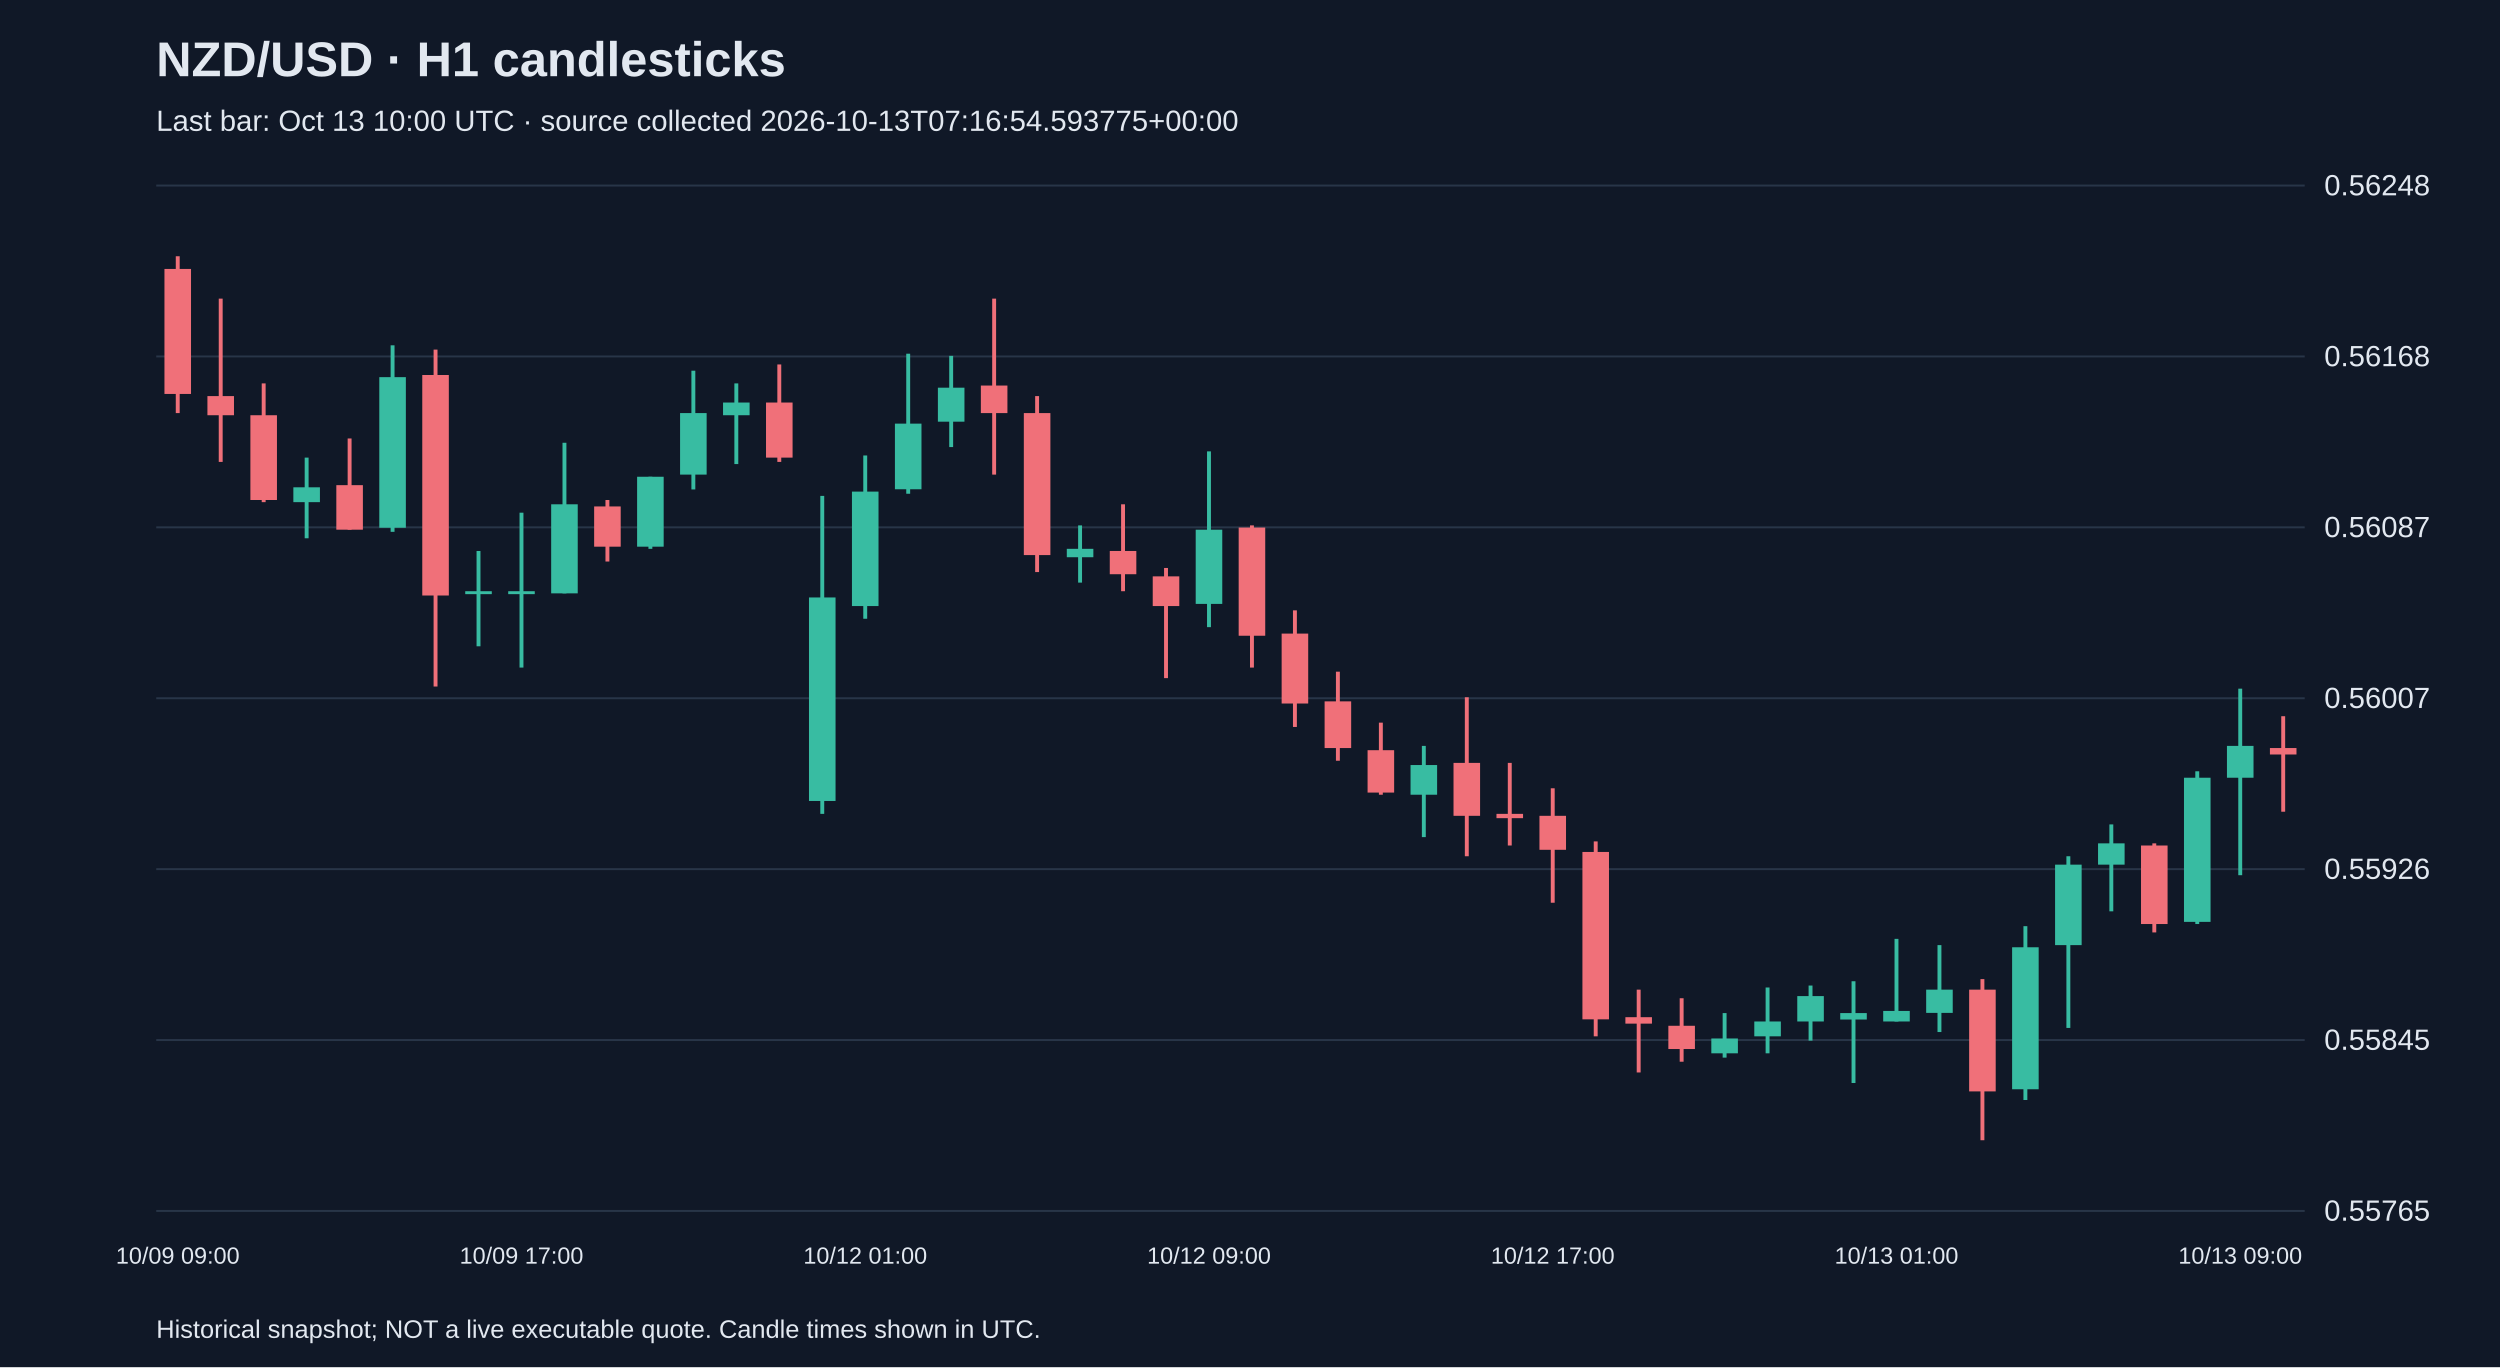
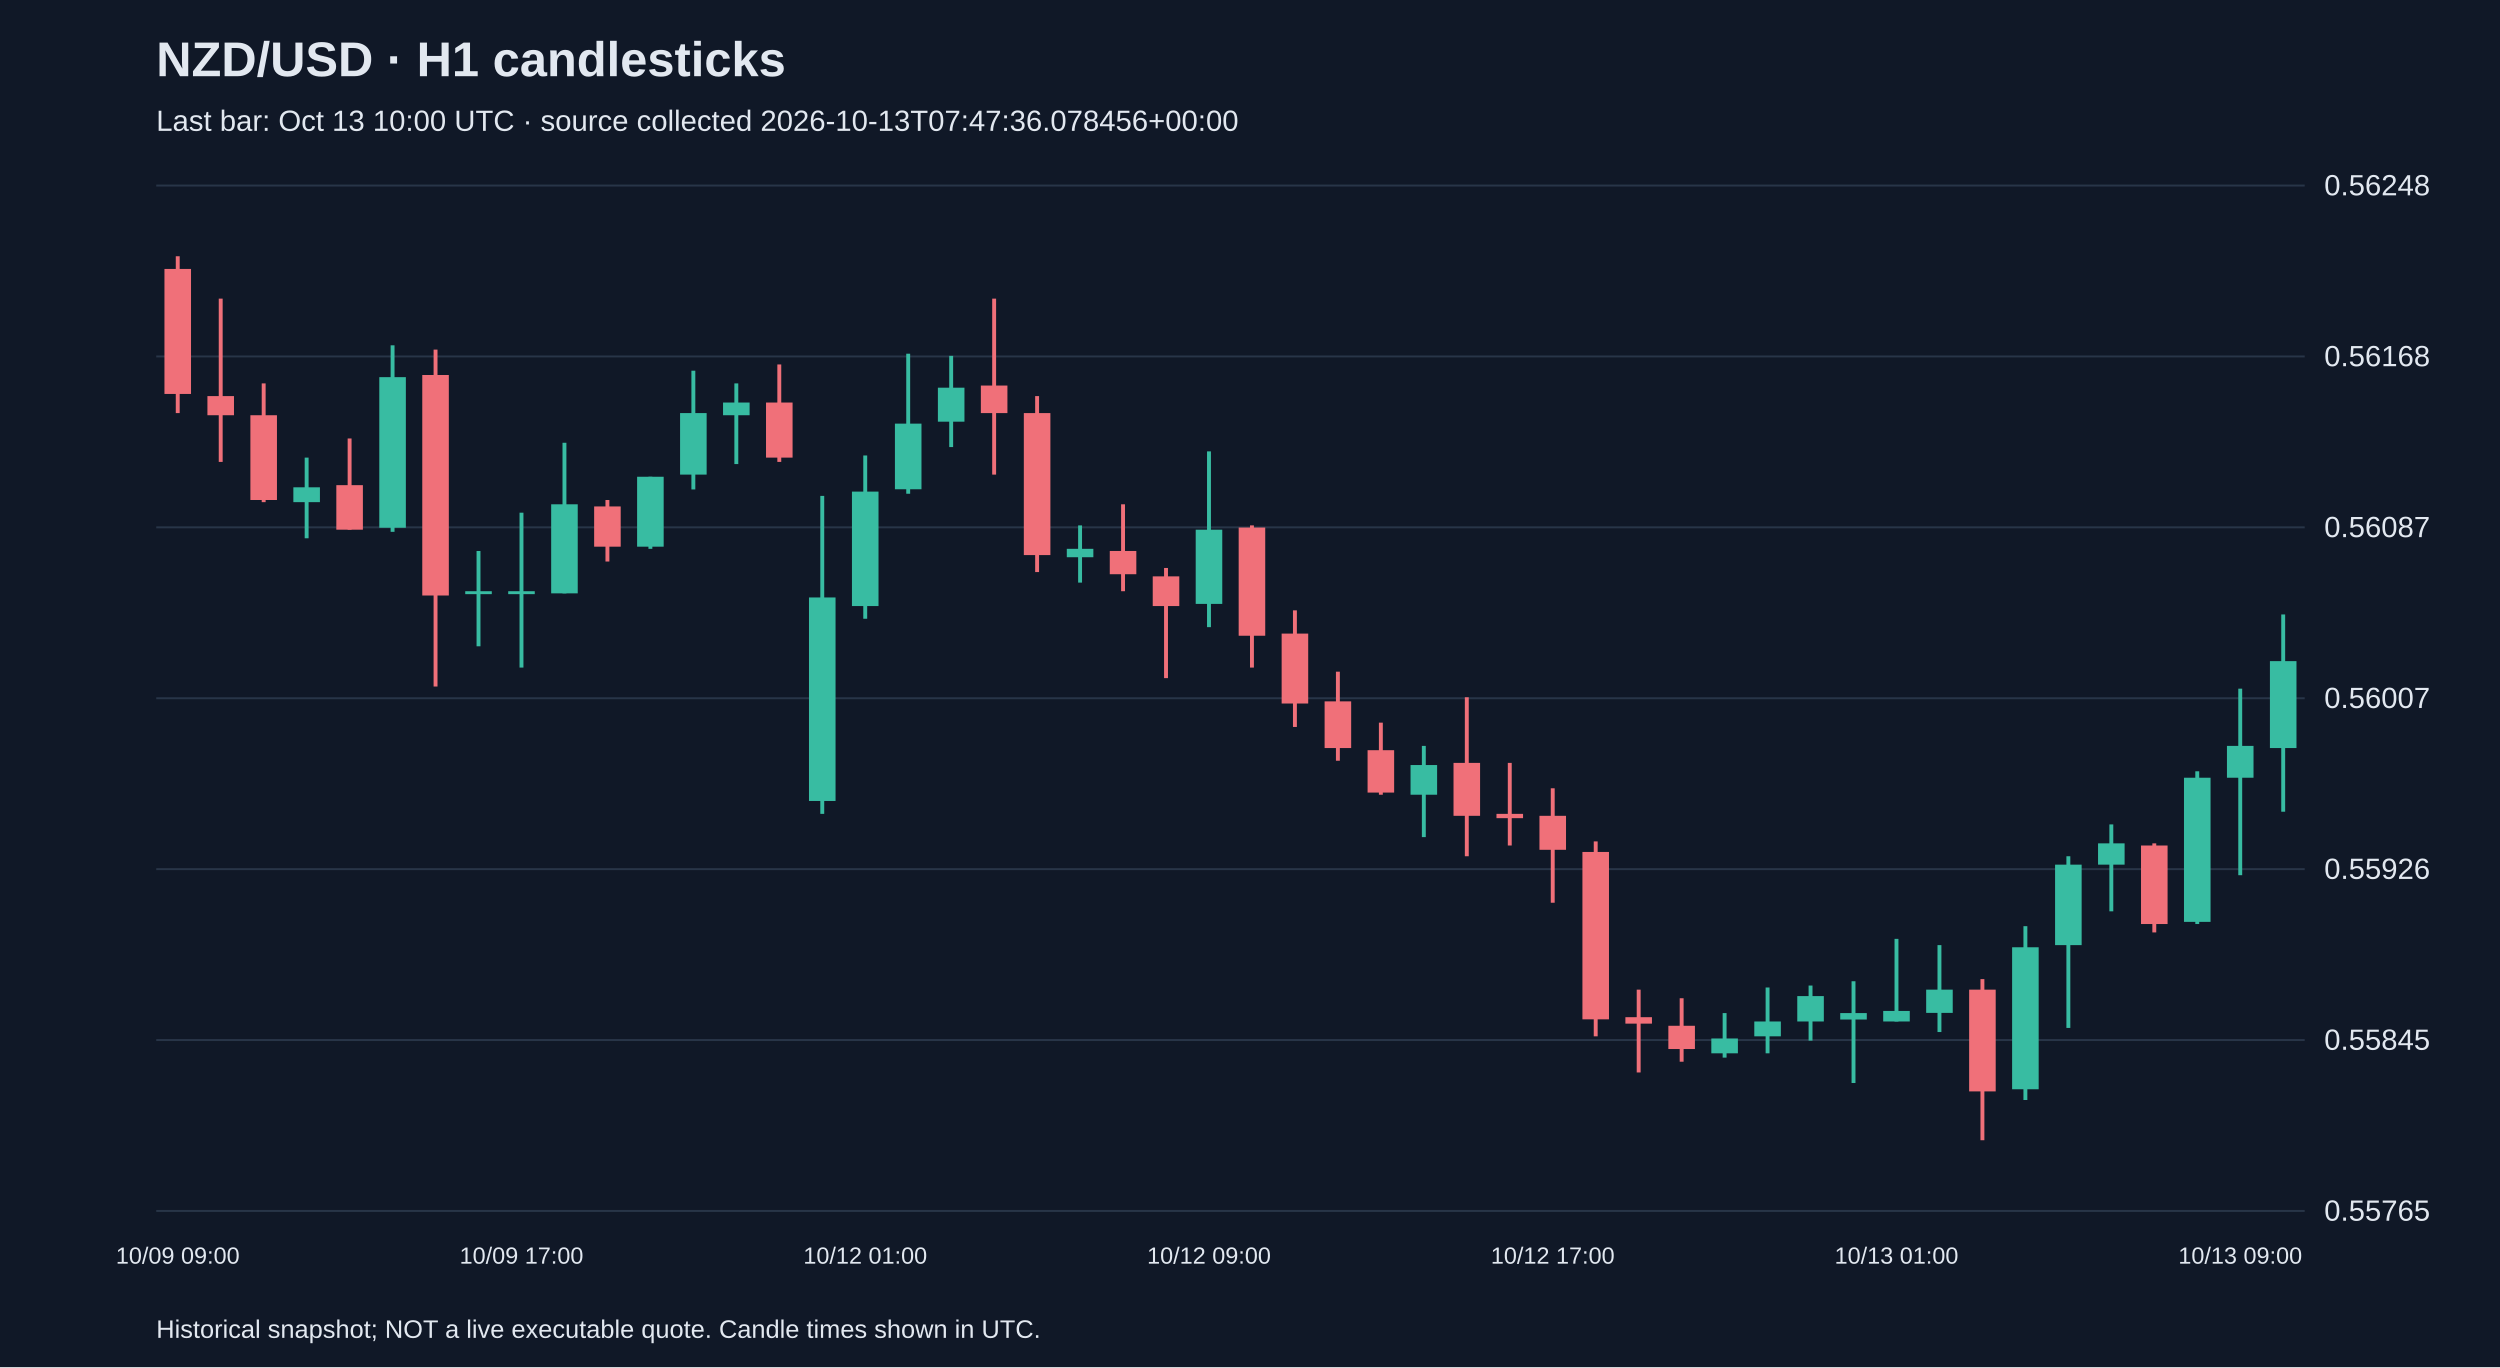
<svg xmlns="http://www.w3.org/2000/svg" viewBox="0 0 1280 700">
  <rect width="100%" height="100%" fill="#101827" />
  <style>text{font-family:Arial,sans-serif;fill:#e2e8f0}</style>
  <text x="80" y="39" font-size="25" font-weight="bold">NZD/USD · H1 candlesticks</text>
-   <text x="80" y="67" font-size="15" fill="#a6b1c5">Last bar: Oct 13 10:00 UTC · source collected 2026-10-13T07:16:54.593775+00:00</text>
+   <text x="80" y="67" font-size="15" fill="#a6b1c5">Last bar: Oct 13 10:00 UTC · source collected 2026-10-13T07:47:36.078456+00:00</text>
  <line x1="80" y1="620.0" x2="1180" y2="620.0" stroke="#283548" />
  <text x="1190" y="625.0" font-size="15">0.55765</text>
  <line x1="80" y1="532.5" x2="1180" y2="532.5" stroke="#283548" />
  <text x="1190" y="537.5" font-size="15">0.55845</text>
  <line x1="80" y1="445.0" x2="1180" y2="445.0" stroke="#283548" />
  <text x="1190" y="450.0" font-size="15">0.55926</text>
  <line x1="80" y1="357.5" x2="1180" y2="357.5" stroke="#283548" />
  <text x="1190" y="362.5" font-size="15">0.56007</text>
  <line x1="80" y1="270.0" x2="1180" y2="270.0" stroke="#283548" />
  <text x="1190" y="275.0" font-size="15">0.56087</text>
  <line x1="80" y1="182.5" x2="1180" y2="182.5" stroke="#283548" />
  <text x="1190" y="187.5" font-size="15">0.56168</text>
  <line x1="80" y1="95.0" x2="1180" y2="95.0" stroke="#283548" />
  <text x="1190" y="100.0" font-size="15">0.56248</text>
  <line x1="91.0" y1="131.2" x2="91.0" y2="211.5" stroke="#f07079" stroke-width="2" />
  <rect x="84.2" y="137.7" width="13.6" height="64.0" fill="#f07079" />
  <text x="91.0" y="647" text-anchor="middle" font-size="12">10/09 09:00</text>
  <line x1="113.0" y1="152.9" x2="113.0" y2="236.5" stroke="#f07079" stroke-width="2" />
  <rect x="106.2" y="202.8" width="13.6" height="9.8" fill="#f07079" />
  <line x1="135.0" y1="196.3" x2="135.0" y2="257.1" stroke="#f07079" stroke-width="2" />
  <rect x="128.2" y="212.6" width="13.6" height="43.4" fill="#f07079" />
  <line x1="157.0" y1="234.3" x2="157.0" y2="275.6" stroke="#38bca2" stroke-width="2" />
  <rect x="150.2" y="249.5" width="13.6" height="7.6" fill="#38bca2" />
  <line x1="179.0" y1="224.5" x2="179.0" y2="271.2" stroke="#f07079" stroke-width="2" />
  <rect x="172.2" y="248.4" width="13.6" height="22.8" fill="#f07079" />
  <line x1="201.0" y1="176.8" x2="201.0" y2="272.3" stroke="#38bca2" stroke-width="2" />
  <rect x="194.2" y="193.1" width="13.6" height="77.1" fill="#38bca2" />
  <line x1="223.0" y1="179.0" x2="223.0" y2="351.5" stroke="#f07079" stroke-width="2" />
  <rect x="216.2" y="192.0" width="13.6" height="112.9" fill="#f07079" />
  <line x1="245.0" y1="282.1" x2="245.0" y2="330.9" stroke="#38bca2" stroke-width="2" />
  <rect x="238.2" y="302.7" width="13.6" height="1.5" fill="#38bca2" />
  <line x1="267.0" y1="262.5" x2="267.0" y2="341.8" stroke="#38bca2" stroke-width="2" />
  <rect x="260.2" y="302.7" width="13.6" height="1.5" fill="#38bca2" />
  <text x="267.0" y="647" text-anchor="middle" font-size="12">10/09 17:00</text>
  <line x1="289.0" y1="226.7" x2="289.0" y2="303.8" stroke="#38bca2" stroke-width="2" />
  <rect x="282.2" y="258.2" width="13.6" height="45.6" fill="#38bca2" />
  <line x1="311.0" y1="256.0" x2="311.0" y2="287.5" stroke="#f07079" stroke-width="2" />
  <rect x="304.2" y="259.3" width="13.6" height="20.6" fill="#f07079" />
  <line x1="333.0" y1="244.1" x2="333.0" y2="281.0" stroke="#38bca2" stroke-width="2" />
  <rect x="326.2" y="244.1" width="13.6" height="35.8" fill="#38bca2" />
  <line x1="355.0" y1="189.8" x2="355.0" y2="250.6" stroke="#38bca2" stroke-width="2" />
  <rect x="348.2" y="211.5" width="13.6" height="31.5" fill="#38bca2" />
  <line x1="377.0" y1="196.3" x2="377.0" y2="237.6" stroke="#38bca2" stroke-width="2" />
  <rect x="370.2" y="206.1" width="13.6" height="6.5" fill="#38bca2" />
  <line x1="399.0" y1="186.6" x2="399.0" y2="236.5" stroke="#f07079" stroke-width="2" />
  <rect x="392.2" y="206.1" width="13.6" height="28.2" fill="#f07079" />
  <line x1="421.0" y1="253.9" x2="421.0" y2="416.7" stroke="#38bca2" stroke-width="2" />
  <rect x="414.2" y="305.9" width="13.6" height="104.2" fill="#38bca2" />
  <line x1="443.0" y1="233.2" x2="443.0" y2="316.8" stroke="#38bca2" stroke-width="2" />
  <rect x="436.2" y="251.7" width="13.6" height="58.6" fill="#38bca2" />
  <text x="443.0" y="647" text-anchor="middle" font-size="12">10/12 01:00</text>
  <line x1="465.0" y1="181.1" x2="465.0" y2="252.8" stroke="#38bca2" stroke-width="2" />
  <rect x="458.2" y="216.9" width="13.6" height="33.6" fill="#38bca2" />
  <line x1="487.0" y1="182.2" x2="487.0" y2="228.9" stroke="#38bca2" stroke-width="2" />
  <rect x="480.2" y="198.5" width="13.6" height="17.4" fill="#38bca2" />
  <line x1="509.0" y1="152.9" x2="509.0" y2="243.0" stroke="#f07079" stroke-width="2" />
  <rect x="502.2" y="197.4" width="13.6" height="14.1" fill="#f07079" />
  <line x1="531.0" y1="202.8" x2="531.0" y2="292.9" stroke="#f07079" stroke-width="2" />
  <rect x="524.2" y="211.5" width="13.6" height="72.7" fill="#f07079" />
  <line x1="553.0" y1="269.0" x2="553.0" y2="298.3" stroke="#38bca2" stroke-width="2" />
  <rect x="546.2" y="281.0" width="13.6" height="4.3" fill="#38bca2" />
  <line x1="575.0" y1="258.2" x2="575.0" y2="302.7" stroke="#f07079" stroke-width="2" />
  <rect x="568.2" y="282.1" width="13.6" height="11.9" fill="#f07079" />
  <line x1="597.0" y1="290.8" x2="597.0" y2="347.2" stroke="#f07079" stroke-width="2" />
  <rect x="590.2" y="295.1" width="13.6" height="15.2" fill="#f07079" />
  <line x1="619.0" y1="231.1" x2="619.0" y2="321.1" stroke="#38bca2" stroke-width="2" />
  <rect x="612.2" y="271.2" width="13.6" height="38.0" fill="#38bca2" />
  <text x="619.0" y="647" text-anchor="middle" font-size="12">10/12 09:00</text>
  <line x1="641.0" y1="269.0" x2="641.0" y2="341.8" stroke="#f07079" stroke-width="2" />
  <rect x="634.2" y="270.1" width="13.6" height="55.4" fill="#f07079" />
  <line x1="663.0" y1="312.5" x2="663.0" y2="372.2" stroke="#f07079" stroke-width="2" />
  <rect x="656.2" y="324.4" width="13.6" height="35.8" fill="#f07079" />
  <line x1="685.0" y1="343.9" x2="685.0" y2="389.5" stroke="#f07079" stroke-width="2" />
  <rect x="678.2" y="359.1" width="13.6" height="23.9" fill="#f07079" />
  <line x1="707.0" y1="370.0" x2="707.0" y2="406.9" stroke="#f07079" stroke-width="2" />
  <rect x="700.2" y="384.1" width="13.6" height="21.7" fill="#f07079" />
  <line x1="729.0" y1="381.9" x2="729.0" y2="428.6" stroke="#38bca2" stroke-width="2" />
  <rect x="722.2" y="391.7" width="13.6" height="15.2" fill="#38bca2" />
  <line x1="751.0" y1="357.0" x2="751.0" y2="438.4" stroke="#f07079" stroke-width="2" />
  <rect x="744.2" y="390.6" width="13.6" height="27.1" fill="#f07079" />
  <line x1="773.0" y1="390.6" x2="773.0" y2="432.9" stroke="#f07079" stroke-width="2" />
  <rect x="766.2" y="416.7" width="13.6" height="2.2" fill="#f07079" />
  <line x1="795.0" y1="403.6" x2="795.0" y2="462.2" stroke="#f07079" stroke-width="2" />
  <rect x="788.2" y="417.7" width="13.6" height="17.4" fill="#f07079" />
  <text x="795.0" y="647" text-anchor="middle" font-size="12">10/12 17:00</text>
  <line x1="817.0" y1="430.8" x2="817.0" y2="530.6" stroke="#f07079" stroke-width="2" />
  <rect x="810.2" y="436.2" width="13.6" height="85.7" fill="#f07079" />
  <line x1="839.0" y1="506.7" x2="839.0" y2="549.1" stroke="#f07079" stroke-width="2" />
  <rect x="832.2" y="520.8" width="13.6" height="3.3" fill="#f07079" />
  <line x1="861.0" y1="511.1" x2="861.0" y2="543.6" stroke="#f07079" stroke-width="2" />
  <rect x="854.2" y="525.2" width="13.6" height="11.9" fill="#f07079" />
  <line x1="883.0" y1="518.7" x2="883.0" y2="541.5" stroke="#38bca2" stroke-width="2" />
  <rect x="876.2" y="531.7" width="13.6" height="7.6" fill="#38bca2" />
  <line x1="905.0" y1="505.6" x2="905.0" y2="539.3" stroke="#38bca2" stroke-width="2" />
  <rect x="898.2" y="523.0" width="13.6" height="7.6" fill="#38bca2" />
  <line x1="927.0" y1="504.6" x2="927.0" y2="532.8" stroke="#38bca2" stroke-width="2" />
  <rect x="920.2" y="510.0" width="13.6" height="13.0" fill="#38bca2" />
  <line x1="949.0" y1="502.4" x2="949.0" y2="554.5" stroke="#38bca2" stroke-width="2" />
  <rect x="942.2" y="518.7" width="13.6" height="3.3" fill="#38bca2" />
  <line x1="971.0" y1="480.7" x2="971.0" y2="523.0" stroke="#38bca2" stroke-width="2" />
  <rect x="964.2" y="517.6" width="13.6" height="5.4" fill="#38bca2" />
  <text x="971.0" y="647" text-anchor="middle" font-size="12">10/13 01:00</text>
  <line x1="993.0" y1="483.9" x2="993.0" y2="528.4" stroke="#38bca2" stroke-width="2" />
  <rect x="986.2" y="506.7" width="13.6" height="11.9" fill="#38bca2" />
  <line x1="1015.0" y1="501.3" x2="1015.0" y2="583.8" stroke="#f07079" stroke-width="2" />
  <rect x="1008.2" y="506.7" width="13.6" height="52.1" fill="#f07079" />
  <line x1="1037.0" y1="474.2" x2="1037.0" y2="563.2" stroke="#38bca2" stroke-width="2" />
  <rect x="1030.2" y="485.0" width="13.6" height="72.7" fill="#38bca2" />
  <line x1="1059.0" y1="438.4" x2="1059.0" y2="526.3" stroke="#38bca2" stroke-width="2" />
  <rect x="1052.2" y="442.7" width="13.6" height="41.2" fill="#38bca2" />
  <line x1="1081.0" y1="422.1" x2="1081.0" y2="466.6" stroke="#38bca2" stroke-width="2" />
  <rect x="1074.2" y="431.8" width="13.6" height="10.9" fill="#38bca2" />
  <line x1="1103.0" y1="431.8" x2="1103.0" y2="477.4" stroke="#f07079" stroke-width="2" />
  <rect x="1096.2" y="432.9" width="13.6" height="40.2" fill="#f07079" />
  <line x1="1125.0" y1="394.9" x2="1125.0" y2="473.1" stroke="#38bca2" stroke-width="2" />
  <rect x="1118.2" y="398.2" width="13.6" height="73.8" fill="#38bca2" />
  <line x1="1147.0" y1="352.6" x2="1147.0" y2="448.1" stroke="#38bca2" stroke-width="2" />
  <rect x="1140.2" y="381.9" width="13.6" height="16.3" fill="#38bca2" />
  <text x="1147.0" y="647" text-anchor="middle" font-size="12">10/13 09:00</text>
-   <line x1="1169.0" y1="366.7" x2="1169.0" y2="415.6" stroke="#f07079" stroke-width="2" />
-   <rect x="1162.2" y="383.0" width="13.6" height="3.3" fill="#f07079" />
+   <line x1="1169.0" y1="314.6" x2="1169.0" y2="415.6" stroke="#38bca2" stroke-width="2" />
+   <rect x="1162.2" y="338.5" width="13.6" height="44.5" fill="#38bca2" />
  <text x="80" y="685" font-size="13">Historical snapshot; NOT a live executable quote. Candle times shown in UTC.</text>
</svg>
